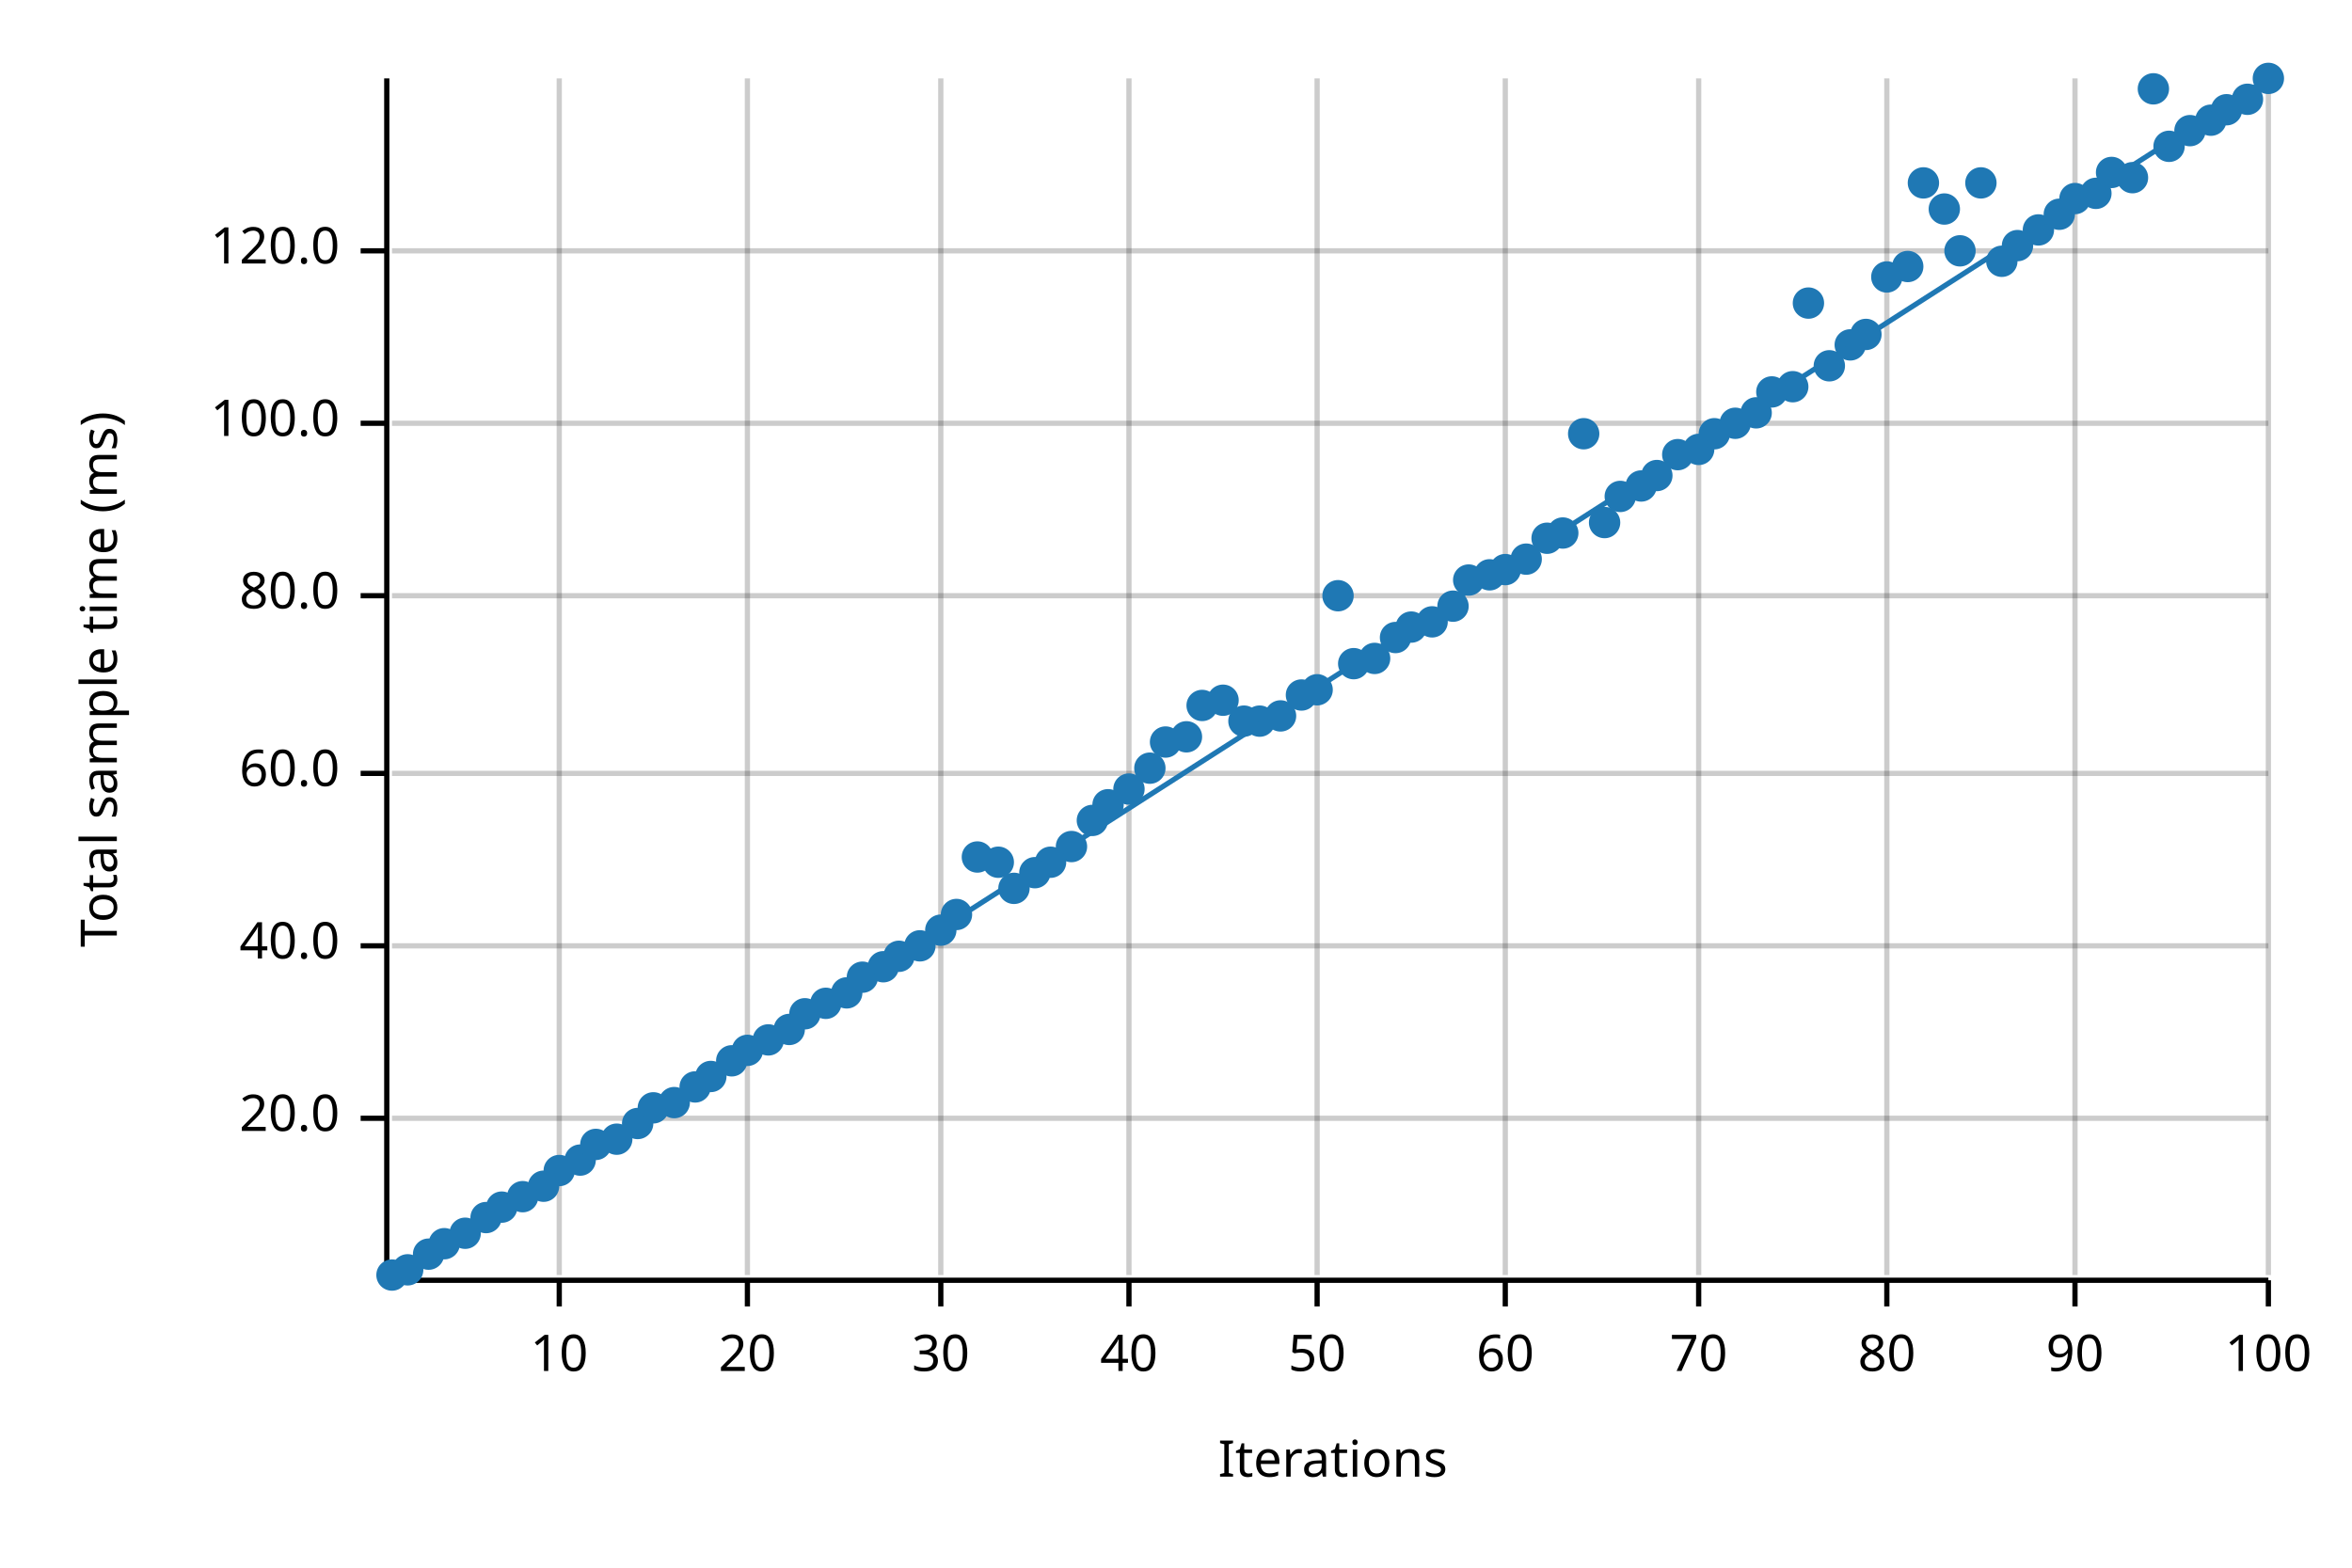
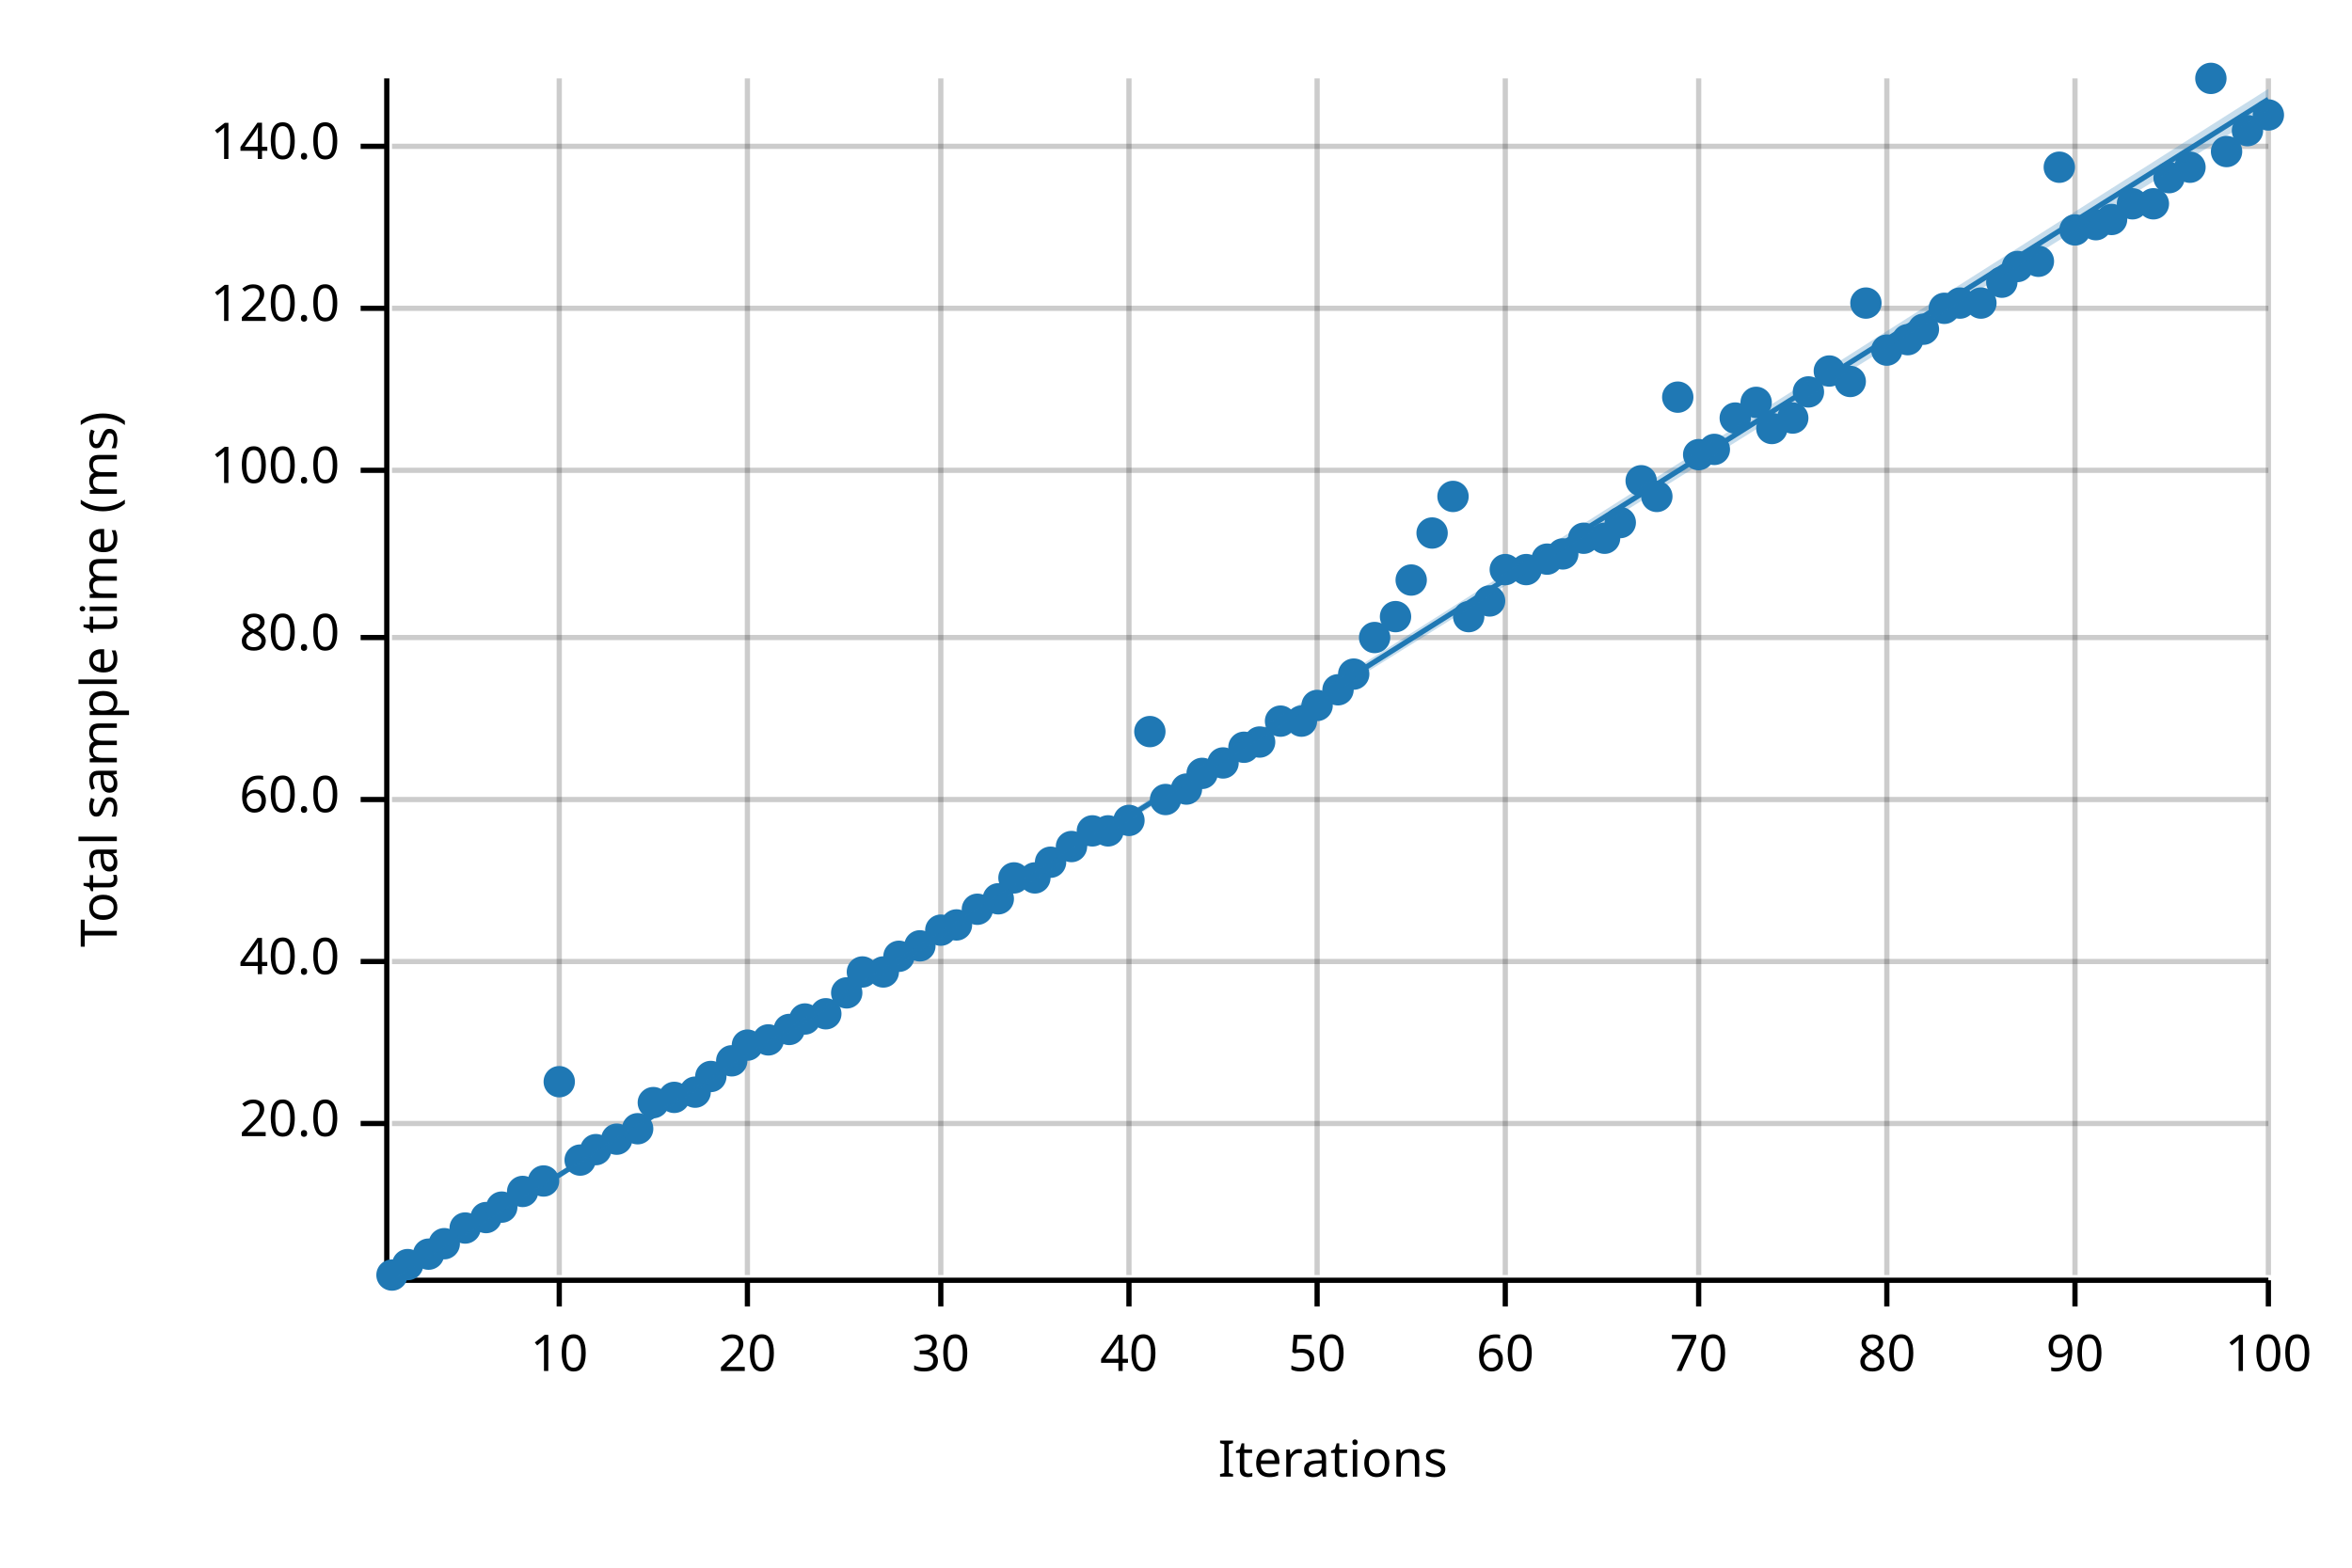
<svg xmlns="http://www.w3.org/2000/svg" width="450" height="300" viewBox="0 0 450 300">
  <text x="15" y="130" dy="0.76em" text-anchor="middle" font-family="sans-serif" font-size="9.677" opacity="1" fill="#000000" transform="rotate(270, 15, 130)">
Total sample time (ms)
</text>
  <text x="255" y="285" dy="-0.5ex" text-anchor="middle" font-family="sans-serif" font-size="9.677" opacity="1" fill="#000000">
Iterations
</text>
  <line opacity="0.2" stroke="#000000" stroke-width="1" x1="107" y1="244" x2="107" y2="15" />
  <line opacity="0.2" stroke="#000000" stroke-width="1" x1="143" y1="244" x2="143" y2="15" />
  <line opacity="0.2" stroke="#000000" stroke-width="1" x1="180" y1="244" x2="180" y2="15" />
  <line opacity="0.2" stroke="#000000" stroke-width="1" x1="216" y1="244" x2="216" y2="15" />
  <line opacity="0.2" stroke="#000000" stroke-width="1" x1="252" y1="244" x2="252" y2="15" />
  <line opacity="0.2" stroke="#000000" stroke-width="1" x1="288" y1="244" x2="288" y2="15" />
  <line opacity="0.2" stroke="#000000" stroke-width="1" x1="325" y1="244" x2="325" y2="15" />
  <line opacity="0.2" stroke="#000000" stroke-width="1" x1="361" y1="244" x2="361" y2="15" />
  <line opacity="0.2" stroke="#000000" stroke-width="1" x1="397" y1="244" x2="397" y2="15" />
  <line opacity="0.2" stroke="#000000" stroke-width="1" x1="434" y1="244" x2="434" y2="15" />
-   <line opacity="0.2" stroke="#000000" stroke-width="1" x1="75" y1="214" x2="434" y2="214" />
-   <line opacity="0.2" stroke="#000000" stroke-width="1" x1="75" y1="181" x2="434" y2="181" />
-   <line opacity="0.2" stroke="#000000" stroke-width="1" x1="75" y1="148" x2="434" y2="148" />
-   <line opacity="0.2" stroke="#000000" stroke-width="1" x1="75" y1="114" x2="434" y2="114" />
-   <line opacity="0.2" stroke="#000000" stroke-width="1" x1="75" y1="81" x2="434" y2="81" />
-   <line opacity="0.2" stroke="#000000" stroke-width="1" x1="75" y1="48" x2="434" y2="48" />
+   <line opacity="0.2" stroke="#000000" stroke-width="1" x1="75" y1="215" x2="434" y2="215" />
+   <line opacity="0.2" stroke="#000000" stroke-width="1" x1="75" y1="184" x2="434" y2="184" />
+   <line opacity="0.2" stroke="#000000" stroke-width="1" x1="75" y1="153" x2="434" y2="153" />
+   <line opacity="0.2" stroke="#000000" stroke-width="1" x1="75" y1="122" x2="434" y2="122" />
+   <line opacity="0.2" stroke="#000000" stroke-width="1" x1="75" y1="90" x2="434" y2="90" />
+   <line opacity="0.2" stroke="#000000" stroke-width="1" x1="75" y1="59" x2="434" y2="59" />
+   <line opacity="0.2" stroke="#000000" stroke-width="1" x1="75" y1="28" x2="434" y2="28" />
  <polyline fill="none" opacity="1" stroke="#000000" stroke-width="1" points="74,15 74,244 " />
-   <text x="65" y="214" dy="0.5ex" text-anchor="end" font-family="sans-serif" font-size="9.677" opacity="1" fill="#000000">
+   <text x="65" y="215" dy="0.5ex" text-anchor="end" font-family="sans-serif" font-size="9.677" opacity="1" fill="#000000">
20.0
</text>
-   <polyline fill="none" opacity="1" stroke="#000000" stroke-width="1" points="69,214 74,214 " />
-   <text x="65" y="181" dy="0.5ex" text-anchor="end" font-family="sans-serif" font-size="9.677" opacity="1" fill="#000000">
+   <polyline fill="none" opacity="1" stroke="#000000" stroke-width="1" points="69,215 74,215 " />
+   <text x="65" y="184" dy="0.5ex" text-anchor="end" font-family="sans-serif" font-size="9.677" opacity="1" fill="#000000">
40.0
</text>
-   <polyline fill="none" opacity="1" stroke="#000000" stroke-width="1" points="69,181 74,181 " />
-   <text x="65" y="148" dy="0.5ex" text-anchor="end" font-family="sans-serif" font-size="9.677" opacity="1" fill="#000000">
+   <polyline fill="none" opacity="1" stroke="#000000" stroke-width="1" points="69,184 74,184 " />
+   <text x="65" y="153" dy="0.5ex" text-anchor="end" font-family="sans-serif" font-size="9.677" opacity="1" fill="#000000">
60.0
</text>
-   <polyline fill="none" opacity="1" stroke="#000000" stroke-width="1" points="69,148 74,148 " />
-   <text x="65" y="114" dy="0.5ex" text-anchor="end" font-family="sans-serif" font-size="9.677" opacity="1" fill="#000000">
+   <polyline fill="none" opacity="1" stroke="#000000" stroke-width="1" points="69,153 74,153 " />
+   <text x="65" y="122" dy="0.5ex" text-anchor="end" font-family="sans-serif" font-size="9.677" opacity="1" fill="#000000">
80.0
</text>
-   <polyline fill="none" opacity="1" stroke="#000000" stroke-width="1" points="69,114 74,114 " />
-   <text x="65" y="81" dy="0.5ex" text-anchor="end" font-family="sans-serif" font-size="9.677" opacity="1" fill="#000000">
+   <polyline fill="none" opacity="1" stroke="#000000" stroke-width="1" points="69,122 74,122 " />
+   <text x="65" y="90" dy="0.5ex" text-anchor="end" font-family="sans-serif" font-size="9.677" opacity="1" fill="#000000">
100.0
</text>
-   <polyline fill="none" opacity="1" stroke="#000000" stroke-width="1" points="69,81 74,81 " />
-   <text x="65" y="48" dy="0.5ex" text-anchor="end" font-family="sans-serif" font-size="9.677" opacity="1" fill="#000000">
+   <polyline fill="none" opacity="1" stroke="#000000" stroke-width="1" points="69,90 74,90 " />
+   <text x="65" y="59" dy="0.5ex" text-anchor="end" font-family="sans-serif" font-size="9.677" opacity="1" fill="#000000">
120.0
</text>
-   <polyline fill="none" opacity="1" stroke="#000000" stroke-width="1" points="69,48 74,48 " />
+   <polyline fill="none" opacity="1" stroke="#000000" stroke-width="1" points="69,59 74,59 " />
+   <text x="65" y="28" dy="0.5ex" text-anchor="end" font-family="sans-serif" font-size="9.677" opacity="1" fill="#000000">
+ 140.0
+ </text>
+   <polyline fill="none" opacity="1" stroke="#000000" stroke-width="1" points="69,28 74,28 " />
  <polyline fill="none" opacity="1" stroke="#000000" stroke-width="1" points="75,245 434,245 " />
  <text x="107" y="255" dy="0.76em" text-anchor="middle" font-family="sans-serif" font-size="9.677" opacity="1" fill="#000000">
10
</text>
  <polyline fill="none" opacity="1" stroke="#000000" stroke-width="1" points="107,245 107,250 " />
  <text x="143" y="255" dy="0.76em" text-anchor="middle" font-family="sans-serif" font-size="9.677" opacity="1" fill="#000000">
20
</text>
  <polyline fill="none" opacity="1" stroke="#000000" stroke-width="1" points="143,245 143,250 " />
  <text x="180" y="255" dy="0.76em" text-anchor="middle" font-family="sans-serif" font-size="9.677" opacity="1" fill="#000000">
30
</text>
  <polyline fill="none" opacity="1" stroke="#000000" stroke-width="1" points="180,245 180,250 " />
  <text x="216" y="255" dy="0.76em" text-anchor="middle" font-family="sans-serif" font-size="9.677" opacity="1" fill="#000000">
40
</text>
  <polyline fill="none" opacity="1" stroke="#000000" stroke-width="1" points="216,245 216,250 " />
  <text x="252" y="255" dy="0.76em" text-anchor="middle" font-family="sans-serif" font-size="9.677" opacity="1" fill="#000000">
50
</text>
  <polyline fill="none" opacity="1" stroke="#000000" stroke-width="1" points="252,245 252,250 " />
  <text x="288" y="255" dy="0.76em" text-anchor="middle" font-family="sans-serif" font-size="9.677" opacity="1" fill="#000000">
60
</text>
  <polyline fill="none" opacity="1" stroke="#000000" stroke-width="1" points="288,245 288,250 " />
  <text x="325" y="255" dy="0.76em" text-anchor="middle" font-family="sans-serif" font-size="9.677" opacity="1" fill="#000000">
70
</text>
  <polyline fill="none" opacity="1" stroke="#000000" stroke-width="1" points="325,245 325,250 " />
  <text x="361" y="255" dy="0.76em" text-anchor="middle" font-family="sans-serif" font-size="9.677" opacity="1" fill="#000000">
80
</text>
  <polyline fill="none" opacity="1" stroke="#000000" stroke-width="1" points="361,245 361,250 " />
  <text x="397" y="255" dy="0.76em" text-anchor="middle" font-family="sans-serif" font-size="9.677" opacity="1" fill="#000000">
90
</text>
  <polyline fill="none" opacity="1" stroke="#000000" stroke-width="1" points="397,245 397,250 " />
  <text x="434" y="255" dy="0.76em" text-anchor="middle" font-family="sans-serif" font-size="9.677" opacity="1" fill="#000000">
100
</text>
  <polyline fill="none" opacity="1" stroke="#000000" stroke-width="1" points="434,245 434,250 " />
  <circle cx="75" cy="244" r="3" opacity="1" fill="#1F78B4" stroke="none" stroke-width="1" />
-   <circle cx="78" cy="243" r="3" opacity="1" fill="#1F78B4" stroke="none" stroke-width="1" />
+   <circle cx="78" cy="242" r="3" opacity="1" fill="#1F78B4" stroke="none" stroke-width="1" />
  <circle cx="82" cy="240" r="3" opacity="1" fill="#1F78B4" stroke="none" stroke-width="1" />
  <circle cx="85" cy="238" r="3" opacity="1" fill="#1F78B4" stroke="none" stroke-width="1" />
-   <circle cx="89" cy="236" r="3" opacity="1" fill="#1F78B4" stroke="none" stroke-width="1" />
+   <circle cx="89" cy="235" r="3" opacity="1" fill="#1F78B4" stroke="none" stroke-width="1" />
  <circle cx="93" cy="233" r="3" opacity="1" fill="#1F78B4" stroke="none" stroke-width="1" />
  <circle cx="96" cy="231" r="3" opacity="1" fill="#1F78B4" stroke="none" stroke-width="1" />
-   <circle cx="100" cy="229" r="3" opacity="1" fill="#1F78B4" stroke="none" stroke-width="1" />
-   <circle cx="104" cy="227" r="3" opacity="1" fill="#1F78B4" stroke="none" stroke-width="1" />
-   <circle cx="107" cy="224" r="3" opacity="1" fill="#1F78B4" stroke="none" stroke-width="1" />
+   <circle cx="100" cy="228" r="3" opacity="1" fill="#1F78B4" stroke="none" stroke-width="1" />
+   <circle cx="104" cy="226" r="3" opacity="1" fill="#1F78B4" stroke="none" stroke-width="1" />
+   <circle cx="107" cy="207" r="3" opacity="1" fill="#1F78B4" stroke="none" stroke-width="1" />
  <circle cx="111" cy="222" r="3" opacity="1" fill="#1F78B4" stroke="none" stroke-width="1" />
-   <circle cx="114" cy="219" r="3" opacity="1" fill="#1F78B4" stroke="none" stroke-width="1" />
+   <circle cx="114" cy="220" r="3" opacity="1" fill="#1F78B4" stroke="none" stroke-width="1" />
  <circle cx="118" cy="218" r="3" opacity="1" fill="#1F78B4" stroke="none" stroke-width="1" />
-   <circle cx="122" cy="215" r="3" opacity="1" fill="#1F78B4" stroke="none" stroke-width="1" />
-   <circle cx="125" cy="212" r="3" opacity="1" fill="#1F78B4" stroke="none" stroke-width="1" />
-   <circle cx="129" cy="211" r="3" opacity="1" fill="#1F78B4" stroke="none" stroke-width="1" />
-   <circle cx="133" cy="208" r="3" opacity="1" fill="#1F78B4" stroke="none" stroke-width="1" />
+   <circle cx="122" cy="216" r="3" opacity="1" fill="#1F78B4" stroke="none" stroke-width="1" />
+   <circle cx="125" cy="211" r="3" opacity="1" fill="#1F78B4" stroke="none" stroke-width="1" />
+   <circle cx="129" cy="210" r="3" opacity="1" fill="#1F78B4" stroke="none" stroke-width="1" />
+   <circle cx="133" cy="209" r="3" opacity="1" fill="#1F78B4" stroke="none" stroke-width="1" />
  <circle cx="136" cy="206" r="3" opacity="1" fill="#1F78B4" stroke="none" stroke-width="1" />
  <circle cx="140" cy="203" r="3" opacity="1" fill="#1F78B4" stroke="none" stroke-width="1" />
-   <circle cx="143" cy="201" r="3" opacity="1" fill="#1F78B4" stroke="none" stroke-width="1" />
+   <circle cx="143" cy="200" r="3" opacity="1" fill="#1F78B4" stroke="none" stroke-width="1" />
  <circle cx="147" cy="199" r="3" opacity="1" fill="#1F78B4" stroke="none" stroke-width="1" />
  <circle cx="151" cy="197" r="3" opacity="1" fill="#1F78B4" stroke="none" stroke-width="1" />
-   <circle cx="154" cy="194" r="3" opacity="1" fill="#1F78B4" stroke="none" stroke-width="1" />
-   <circle cx="158" cy="192" r="3" opacity="1" fill="#1F78B4" stroke="none" stroke-width="1" />
+   <circle cx="154" cy="195" r="3" opacity="1" fill="#1F78B4" stroke="none" stroke-width="1" />
+   <circle cx="158" cy="194" r="3" opacity="1" fill="#1F78B4" stroke="none" stroke-width="1" />
  <circle cx="162" cy="190" r="3" opacity="1" fill="#1F78B4" stroke="none" stroke-width="1" />
-   <circle cx="165" cy="187" r="3" opacity="1" fill="#1F78B4" stroke="none" stroke-width="1" />
-   <circle cx="169" cy="185" r="3" opacity="1" fill="#1F78B4" stroke="none" stroke-width="1" />
+   <circle cx="165" cy="186" r="3" opacity="1" fill="#1F78B4" stroke="none" stroke-width="1" />
+   <circle cx="169" cy="186" r="3" opacity="1" fill="#1F78B4" stroke="none" stroke-width="1" />
  <circle cx="172" cy="183" r="3" opacity="1" fill="#1F78B4" stroke="none" stroke-width="1" />
  <circle cx="176" cy="181" r="3" opacity="1" fill="#1F78B4" stroke="none" stroke-width="1" />
  <circle cx="180" cy="178" r="3" opacity="1" fill="#1F78B4" stroke="none" stroke-width="1" />
-   <circle cx="183" cy="175" r="3" opacity="1" fill="#1F78B4" stroke="none" stroke-width="1" />
-   <circle cx="187" cy="164" r="3" opacity="1" fill="#1F78B4" stroke="none" stroke-width="1" />
-   <circle cx="191" cy="165" r="3" opacity="1" fill="#1F78B4" stroke="none" stroke-width="1" />
-   <circle cx="194" cy="170" r="3" opacity="1" fill="#1F78B4" stroke="none" stroke-width="1" />
-   <circle cx="198" cy="167" r="3" opacity="1" fill="#1F78B4" stroke="none" stroke-width="1" />
+   <circle cx="183" cy="177" r="3" opacity="1" fill="#1F78B4" stroke="none" stroke-width="1" />
+   <circle cx="187" cy="174" r="3" opacity="1" fill="#1F78B4" stroke="none" stroke-width="1" />
+   <circle cx="191" cy="172" r="3" opacity="1" fill="#1F78B4" stroke="none" stroke-width="1" />
+   <circle cx="194" cy="168" r="3" opacity="1" fill="#1F78B4" stroke="none" stroke-width="1" />
+   <circle cx="198" cy="168" r="3" opacity="1" fill="#1F78B4" stroke="none" stroke-width="1" />
  <circle cx="201" cy="165" r="3" opacity="1" fill="#1F78B4" stroke="none" stroke-width="1" />
  <circle cx="205" cy="162" r="3" opacity="1" fill="#1F78B4" stroke="none" stroke-width="1" />
-   <circle cx="209" cy="157" r="3" opacity="1" fill="#1F78B4" stroke="none" stroke-width="1" />
-   <circle cx="212" cy="154" r="3" opacity="1" fill="#1F78B4" stroke="none" stroke-width="1" />
-   <circle cx="216" cy="151" r="3" opacity="1" fill="#1F78B4" stroke="none" stroke-width="1" />
-   <circle cx="220" cy="147" r="3" opacity="1" fill="#1F78B4" stroke="none" stroke-width="1" />
-   <circle cx="223" cy="142" r="3" opacity="1" fill="#1F78B4" stroke="none" stroke-width="1" />
-   <circle cx="227" cy="141" r="3" opacity="1" fill="#1F78B4" stroke="none" stroke-width="1" />
-   <circle cx="230" cy="135" r="3" opacity="1" fill="#1F78B4" stroke="none" stroke-width="1" />
-   <circle cx="234" cy="134" r="3" opacity="1" fill="#1F78B4" stroke="none" stroke-width="1" />
-   <circle cx="238" cy="138" r="3" opacity="1" fill="#1F78B4" stroke="none" stroke-width="1" />
-   <circle cx="241" cy="138" r="3" opacity="1" fill="#1F78B4" stroke="none" stroke-width="1" />
-   <circle cx="245" cy="137" r="3" opacity="1" fill="#1F78B4" stroke="none" stroke-width="1" />
-   <circle cx="249" cy="133" r="3" opacity="1" fill="#1F78B4" stroke="none" stroke-width="1" />
-   <circle cx="252" cy="132" r="3" opacity="1" fill="#1F78B4" stroke="none" stroke-width="1" />
-   <circle cx="256" cy="114" r="3" opacity="1" fill="#1F78B4" stroke="none" stroke-width="1" />
-   <circle cx="259" cy="127" r="3" opacity="1" fill="#1F78B4" stroke="none" stroke-width="1" />
-   <circle cx="263" cy="126" r="3" opacity="1" fill="#1F78B4" stroke="none" stroke-width="1" />
-   <circle cx="267" cy="122" r="3" opacity="1" fill="#1F78B4" stroke="none" stroke-width="1" />
-   <circle cx="270" cy="120" r="3" opacity="1" fill="#1F78B4" stroke="none" stroke-width="1" />
-   <circle cx="274" cy="119" r="3" opacity="1" fill="#1F78B4" stroke="none" stroke-width="1" />
-   <circle cx="278" cy="116" r="3" opacity="1" fill="#1F78B4" stroke="none" stroke-width="1" />
-   <circle cx="281" cy="111" r="3" opacity="1" fill="#1F78B4" stroke="none" stroke-width="1" />
-   <circle cx="285" cy="110" r="3" opacity="1" fill="#1F78B4" stroke="none" stroke-width="1" />
+   <circle cx="209" cy="159" r="3" opacity="1" fill="#1F78B4" stroke="none" stroke-width="1" />
+   <circle cx="212" cy="159" r="3" opacity="1" fill="#1F78B4" stroke="none" stroke-width="1" />
+   <circle cx="216" cy="157" r="3" opacity="1" fill="#1F78B4" stroke="none" stroke-width="1" />
+   <circle cx="220" cy="140" r="3" opacity="1" fill="#1F78B4" stroke="none" stroke-width="1" />
+   <circle cx="223" cy="153" r="3" opacity="1" fill="#1F78B4" stroke="none" stroke-width="1" />
+   <circle cx="227" cy="151" r="3" opacity="1" fill="#1F78B4" stroke="none" stroke-width="1" />
+   <circle cx="230" cy="148" r="3" opacity="1" fill="#1F78B4" stroke="none" stroke-width="1" />
+   <circle cx="234" cy="146" r="3" opacity="1" fill="#1F78B4" stroke="none" stroke-width="1" />
+   <circle cx="238" cy="143" r="3" opacity="1" fill="#1F78B4" stroke="none" stroke-width="1" />
+   <circle cx="241" cy="142" r="3" opacity="1" fill="#1F78B4" stroke="none" stroke-width="1" />
+   <circle cx="245" cy="138" r="3" opacity="1" fill="#1F78B4" stroke="none" stroke-width="1" />
+   <circle cx="249" cy="138" r="3" opacity="1" fill="#1F78B4" stroke="none" stroke-width="1" />
+   <circle cx="252" cy="135" r="3" opacity="1" fill="#1F78B4" stroke="none" stroke-width="1" />
+   <circle cx="256" cy="132" r="3" opacity="1" fill="#1F78B4" stroke="none" stroke-width="1" />
+   <circle cx="259" cy="129" r="3" opacity="1" fill="#1F78B4" stroke="none" stroke-width="1" />
+   <circle cx="263" cy="122" r="3" opacity="1" fill="#1F78B4" stroke="none" stroke-width="1" />
+   <circle cx="267" cy="118" r="3" opacity="1" fill="#1F78B4" stroke="none" stroke-width="1" />
+   <circle cx="270" cy="111" r="3" opacity="1" fill="#1F78B4" stroke="none" stroke-width="1" />
+   <circle cx="274" cy="102" r="3" opacity="1" fill="#1F78B4" stroke="none" stroke-width="1" />
+   <circle cx="278" cy="95" r="3" opacity="1" fill="#1F78B4" stroke="none" stroke-width="1" />
+   <circle cx="281" cy="118" r="3" opacity="1" fill="#1F78B4" stroke="none" stroke-width="1" />
+   <circle cx="285" cy="115" r="3" opacity="1" fill="#1F78B4" stroke="none" stroke-width="1" />
  <circle cx="288" cy="109" r="3" opacity="1" fill="#1F78B4" stroke="none" stroke-width="1" />
-   <circle cx="292" cy="107" r="3" opacity="1" fill="#1F78B4" stroke="none" stroke-width="1" />
-   <circle cx="296" cy="103" r="3" opacity="1" fill="#1F78B4" stroke="none" stroke-width="1" />
-   <circle cx="299" cy="102" r="3" opacity="1" fill="#1F78B4" stroke="none" stroke-width="1" />
-   <circle cx="303" cy="83" r="3" opacity="1" fill="#1F78B4" stroke="none" stroke-width="1" />
-   <circle cx="307" cy="100" r="3" opacity="1" fill="#1F78B4" stroke="none" stroke-width="1" />
-   <circle cx="310" cy="95" r="3" opacity="1" fill="#1F78B4" stroke="none" stroke-width="1" />
-   <circle cx="314" cy="93" r="3" opacity="1" fill="#1F78B4" stroke="none" stroke-width="1" />
-   <circle cx="317" cy="91" r="3" opacity="1" fill="#1F78B4" stroke="none" stroke-width="1" />
-   <circle cx="321" cy="87" r="3" opacity="1" fill="#1F78B4" stroke="none" stroke-width="1" />
-   <circle cx="325" cy="86" r="3" opacity="1" fill="#1F78B4" stroke="none" stroke-width="1" />
-   <circle cx="328" cy="83" r="3" opacity="1" fill="#1F78B4" stroke="none" stroke-width="1" />
-   <circle cx="332" cy="81" r="3" opacity="1" fill="#1F78B4" stroke="none" stroke-width="1" />
-   <circle cx="336" cy="79" r="3" opacity="1" fill="#1F78B4" stroke="none" stroke-width="1" />
-   <circle cx="339" cy="75" r="3" opacity="1" fill="#1F78B4" stroke="none" stroke-width="1" />
-   <circle cx="343" cy="74" r="3" opacity="1" fill="#1F78B4" stroke="none" stroke-width="1" />
-   <circle cx="346" cy="58" r="3" opacity="1" fill="#1F78B4" stroke="none" stroke-width="1" />
-   <circle cx="350" cy="70" r="3" opacity="1" fill="#1F78B4" stroke="none" stroke-width="1" />
-   <circle cx="354" cy="66" r="3" opacity="1" fill="#1F78B4" stroke="none" stroke-width="1" />
-   <circle cx="357" cy="64" r="3" opacity="1" fill="#1F78B4" stroke="none" stroke-width="1" />
-   <circle cx="361" cy="53" r="3" opacity="1" fill="#1F78B4" stroke="none" stroke-width="1" />
-   <circle cx="365" cy="51" r="3" opacity="1" fill="#1F78B4" stroke="none" stroke-width="1" />
-   <circle cx="368" cy="35" r="3" opacity="1" fill="#1F78B4" stroke="none" stroke-width="1" />
-   <circle cx="372" cy="40" r="3" opacity="1" fill="#1F78B4" stroke="none" stroke-width="1" />
-   <circle cx="375" cy="48" r="3" opacity="1" fill="#1F78B4" stroke="none" stroke-width="1" />
-   <circle cx="379" cy="35" r="3" opacity="1" fill="#1F78B4" stroke="none" stroke-width="1" />
-   <circle cx="383" cy="50" r="3" opacity="1" fill="#1F78B4" stroke="none" stroke-width="1" />
-   <circle cx="386" cy="47" r="3" opacity="1" fill="#1F78B4" stroke="none" stroke-width="1" />
-   <circle cx="390" cy="44" r="3" opacity="1" fill="#1F78B4" stroke="none" stroke-width="1" />
-   <circle cx="394" cy="41" r="3" opacity="1" fill="#1F78B4" stroke="none" stroke-width="1" />
-   <circle cx="397" cy="38" r="3" opacity="1" fill="#1F78B4" stroke="none" stroke-width="1" />
-   <circle cx="401" cy="37" r="3" opacity="1" fill="#1F78B4" stroke="none" stroke-width="1" />
-   <circle cx="404" cy="33" r="3" opacity="1" fill="#1F78B4" stroke="none" stroke-width="1" />
-   <circle cx="408" cy="34" r="3" opacity="1" fill="#1F78B4" stroke="none" stroke-width="1" />
-   <circle cx="412" cy="17" r="3" opacity="1" fill="#1F78B4" stroke="none" stroke-width="1" />
-   <circle cx="415" cy="28" r="3" opacity="1" fill="#1F78B4" stroke="none" stroke-width="1" />
-   <circle cx="419" cy="25" r="3" opacity="1" fill="#1F78B4" stroke="none" stroke-width="1" />
-   <circle cx="423" cy="23" r="3" opacity="1" fill="#1F78B4" stroke="none" stroke-width="1" />
-   <circle cx="426" cy="21" r="3" opacity="1" fill="#1F78B4" stroke="none" stroke-width="1" />
-   <circle cx="430" cy="19" r="3" opacity="1" fill="#1F78B4" stroke="none" stroke-width="1" />
-   <circle cx="434" cy="15" r="3" opacity="1" fill="#1F78B4" stroke="none" stroke-width="1" />
-   <polyline fill="none" opacity="1" stroke="#1F78B4" stroke-width="1" points="75,245 434,15 " />
-   <polygon opacity="0.25" fill="#1F78B4" points="75,245 434,15 434,15 " />
+   <circle cx="292" cy="109" r="3" opacity="1" fill="#1F78B4" stroke="none" stroke-width="1" />
+   <circle cx="296" cy="107" r="3" opacity="1" fill="#1F78B4" stroke="none" stroke-width="1" />
+   <circle cx="299" cy="106" r="3" opacity="1" fill="#1F78B4" stroke="none" stroke-width="1" />
+   <circle cx="303" cy="103" r="3" opacity="1" fill="#1F78B4" stroke="none" stroke-width="1" />
+   <circle cx="307" cy="103" r="3" opacity="1" fill="#1F78B4" stroke="none" stroke-width="1" />
+   <circle cx="310" cy="100" r="3" opacity="1" fill="#1F78B4" stroke="none" stroke-width="1" />
+   <circle cx="314" cy="92" r="3" opacity="1" fill="#1F78B4" stroke="none" stroke-width="1" />
+   <circle cx="317" cy="95" r="3" opacity="1" fill="#1F78B4" stroke="none" stroke-width="1" />
+   <circle cx="321" cy="76" r="3" opacity="1" fill="#1F78B4" stroke="none" stroke-width="1" />
+   <circle cx="325" cy="87" r="3" opacity="1" fill="#1F78B4" stroke="none" stroke-width="1" />
+   <circle cx="328" cy="86" r="3" opacity="1" fill="#1F78B4" stroke="none" stroke-width="1" />
+   <circle cx="332" cy="80" r="3" opacity="1" fill="#1F78B4" stroke="none" stroke-width="1" />
+   <circle cx="336" cy="77" r="3" opacity="1" fill="#1F78B4" stroke="none" stroke-width="1" />
+   <circle cx="339" cy="82" r="3" opacity="1" fill="#1F78B4" stroke="none" stroke-width="1" />
+   <circle cx="343" cy="80" r="3" opacity="1" fill="#1F78B4" stroke="none" stroke-width="1" />
+   <circle cx="346" cy="75" r="3" opacity="1" fill="#1F78B4" stroke="none" stroke-width="1" />
+   <circle cx="350" cy="71" r="3" opacity="1" fill="#1F78B4" stroke="none" stroke-width="1" />
+   <circle cx="354" cy="73" r="3" opacity="1" fill="#1F78B4" stroke="none" stroke-width="1" />
+   <circle cx="357" cy="58" r="3" opacity="1" fill="#1F78B4" stroke="none" stroke-width="1" />
+   <circle cx="361" cy="67" r="3" opacity="1" fill="#1F78B4" stroke="none" stroke-width="1" />
+   <circle cx="365" cy="65" r="3" opacity="1" fill="#1F78B4" stroke="none" stroke-width="1" />
+   <circle cx="368" cy="63" r="3" opacity="1" fill="#1F78B4" stroke="none" stroke-width="1" />
+   <circle cx="372" cy="59" r="3" opacity="1" fill="#1F78B4" stroke="none" stroke-width="1" />
+   <circle cx="375" cy="58" r="3" opacity="1" fill="#1F78B4" stroke="none" stroke-width="1" />
+   <circle cx="379" cy="58" r="3" opacity="1" fill="#1F78B4" stroke="none" stroke-width="1" />
+   <circle cx="383" cy="54" r="3" opacity="1" fill="#1F78B4" stroke="none" stroke-width="1" />
+   <circle cx="386" cy="51" r="3" opacity="1" fill="#1F78B4" stroke="none" stroke-width="1" />
+   <circle cx="390" cy="50" r="3" opacity="1" fill="#1F78B4" stroke="none" stroke-width="1" />
+   <circle cx="394" cy="32" r="3" opacity="1" fill="#1F78B4" stroke="none" stroke-width="1" />
+   <circle cx="397" cy="44" r="3" opacity="1" fill="#1F78B4" stroke="none" stroke-width="1" />
+   <circle cx="401" cy="43" r="3" opacity="1" fill="#1F78B4" stroke="none" stroke-width="1" />
+   <circle cx="404" cy="42" r="3" opacity="1" fill="#1F78B4" stroke="none" stroke-width="1" />
+   <circle cx="408" cy="39" r="3" opacity="1" fill="#1F78B4" stroke="none" stroke-width="1" />
+   <circle cx="412" cy="39" r="3" opacity="1" fill="#1F78B4" stroke="none" stroke-width="1" />
+   <circle cx="415" cy="34" r="3" opacity="1" fill="#1F78B4" stroke="none" stroke-width="1" />
+   <circle cx="419" cy="32" r="3" opacity="1" fill="#1F78B4" stroke="none" stroke-width="1" />
+   <circle cx="423" cy="15" r="3" opacity="1" fill="#1F78B4" stroke="none" stroke-width="1" />
+   <circle cx="426" cy="29" r="3" opacity="1" fill="#1F78B4" stroke="none" stroke-width="1" />
+   <circle cx="430" cy="25" r="3" opacity="1" fill="#1F78B4" stroke="none" stroke-width="1" />
+   <circle cx="434" cy="22" r="3" opacity="1" fill="#1F78B4" stroke="none" stroke-width="1" />
+   <polyline fill="none" opacity="1" stroke="#1F78B4" stroke-width="1" points="75,245 434,19 " />
+   <polygon opacity="0.25" fill="#1F78B4" points="75,245 434,21 434,17 " />
</svg>
